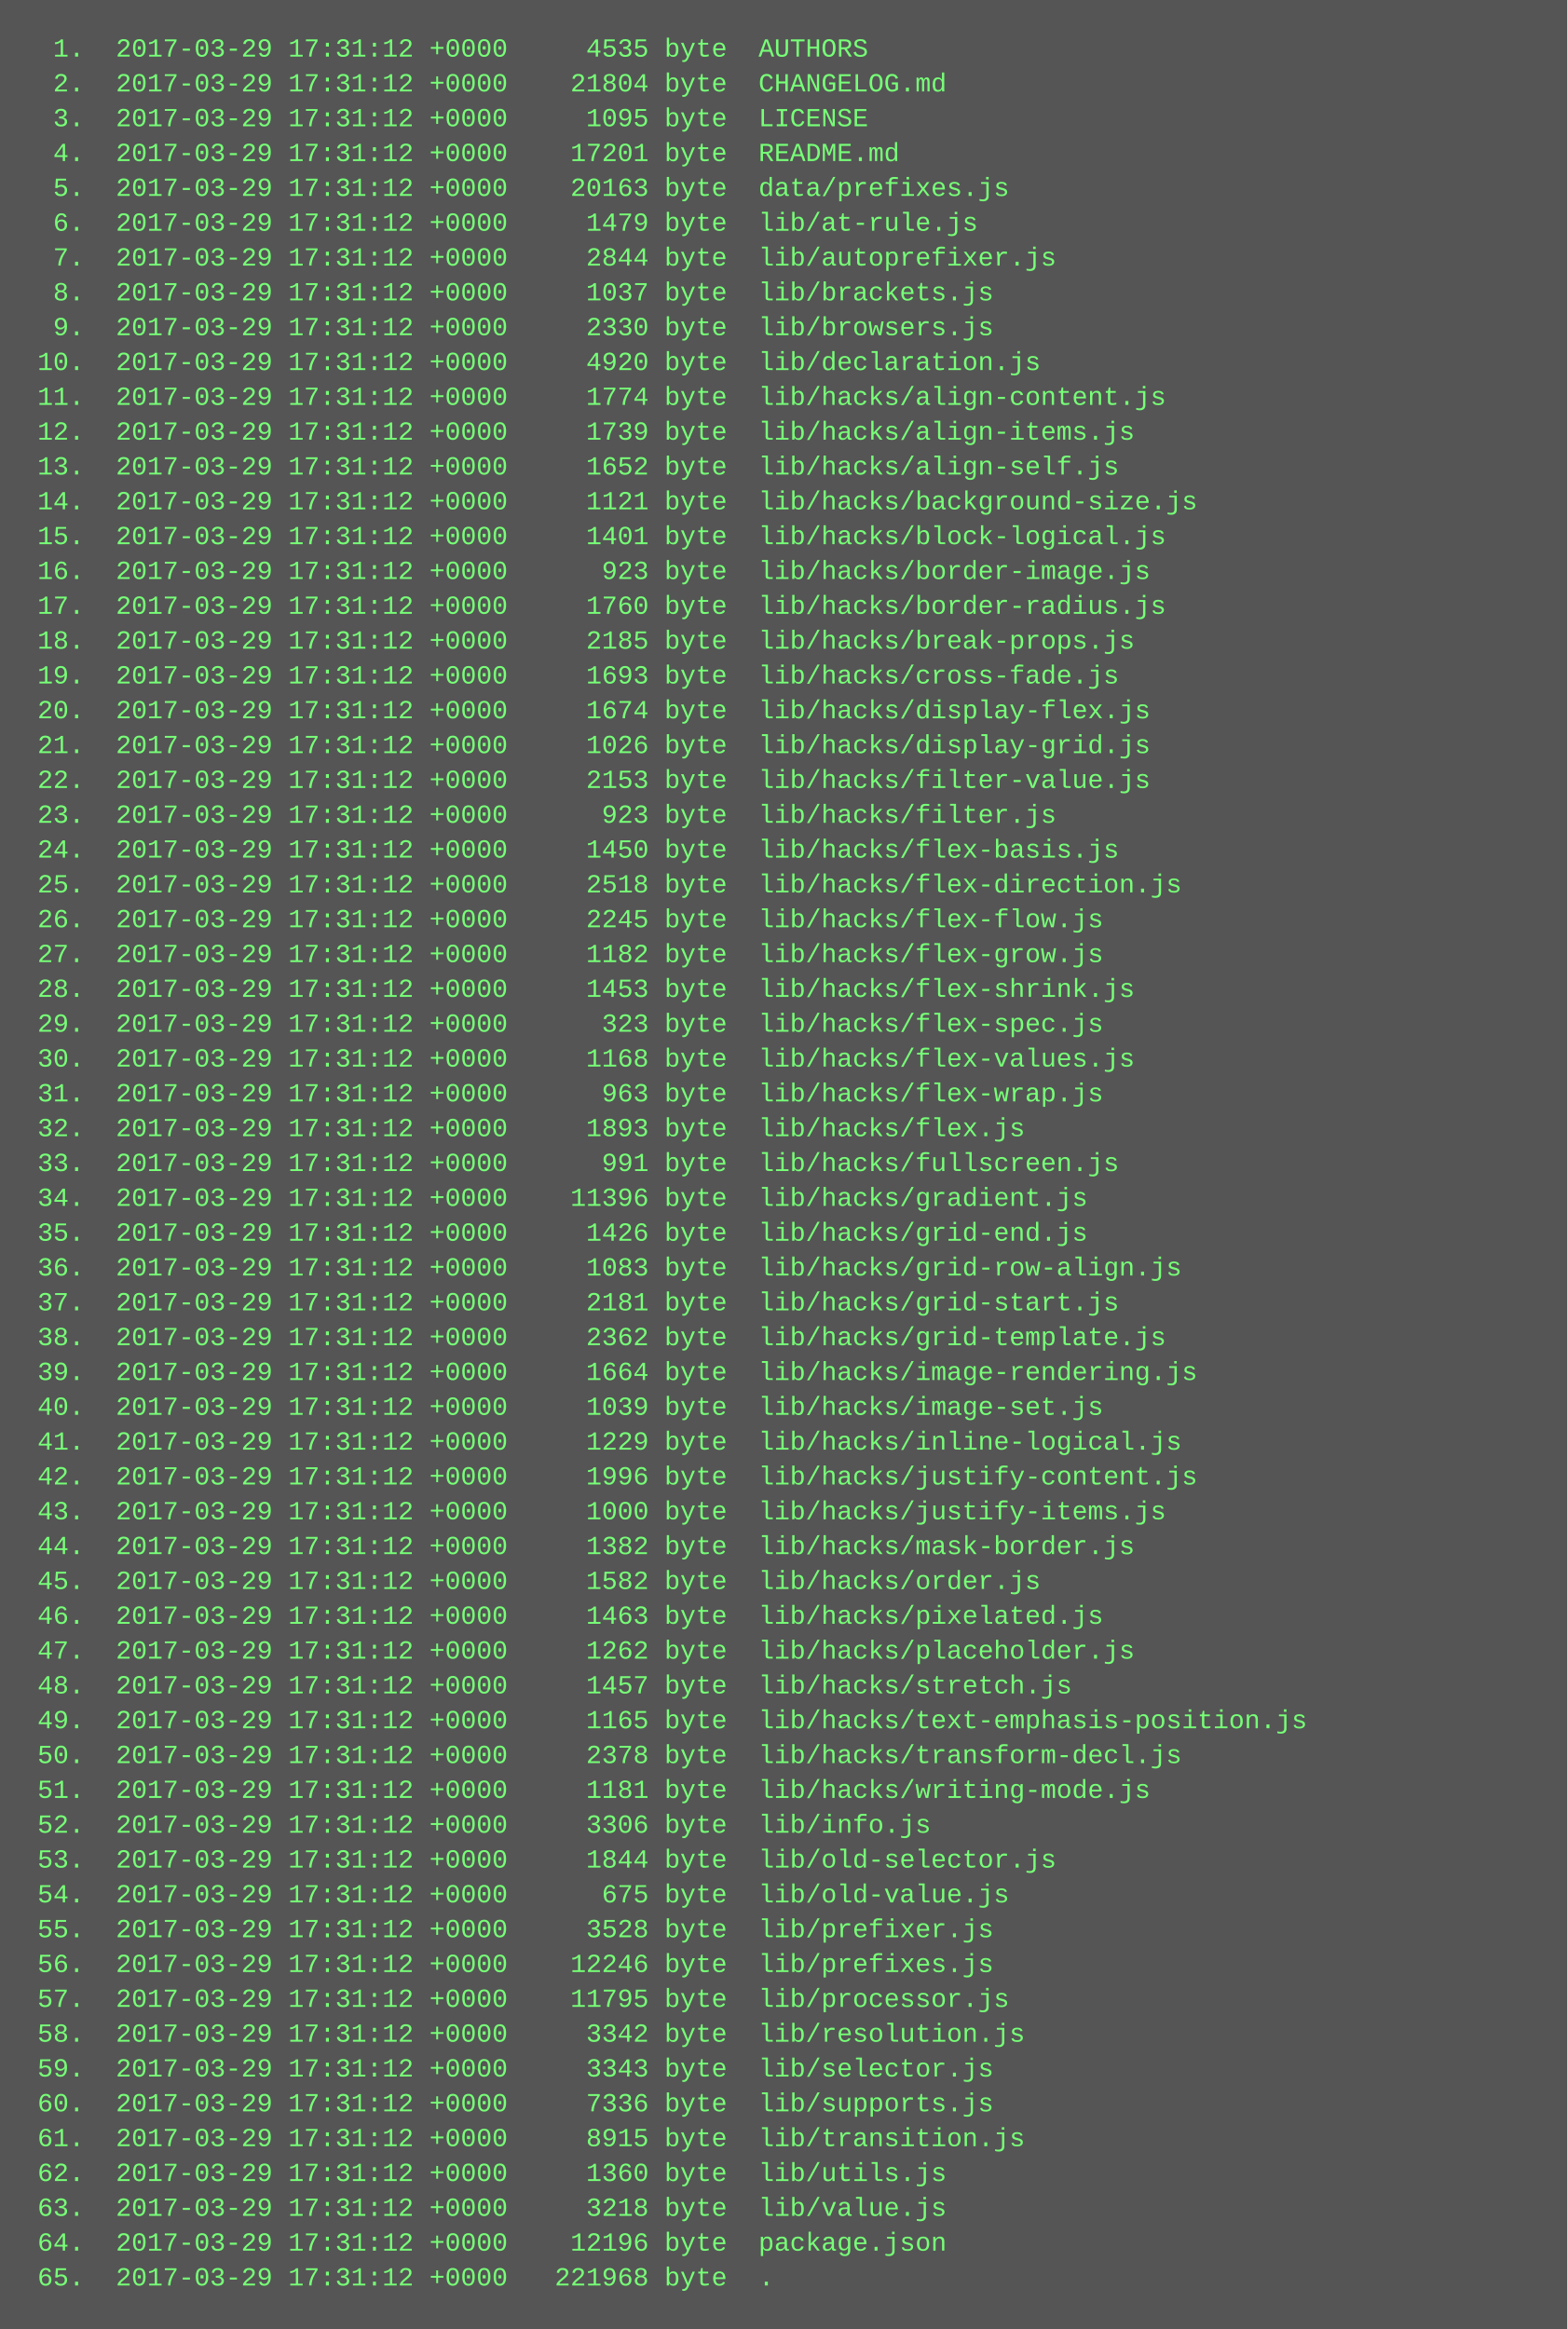
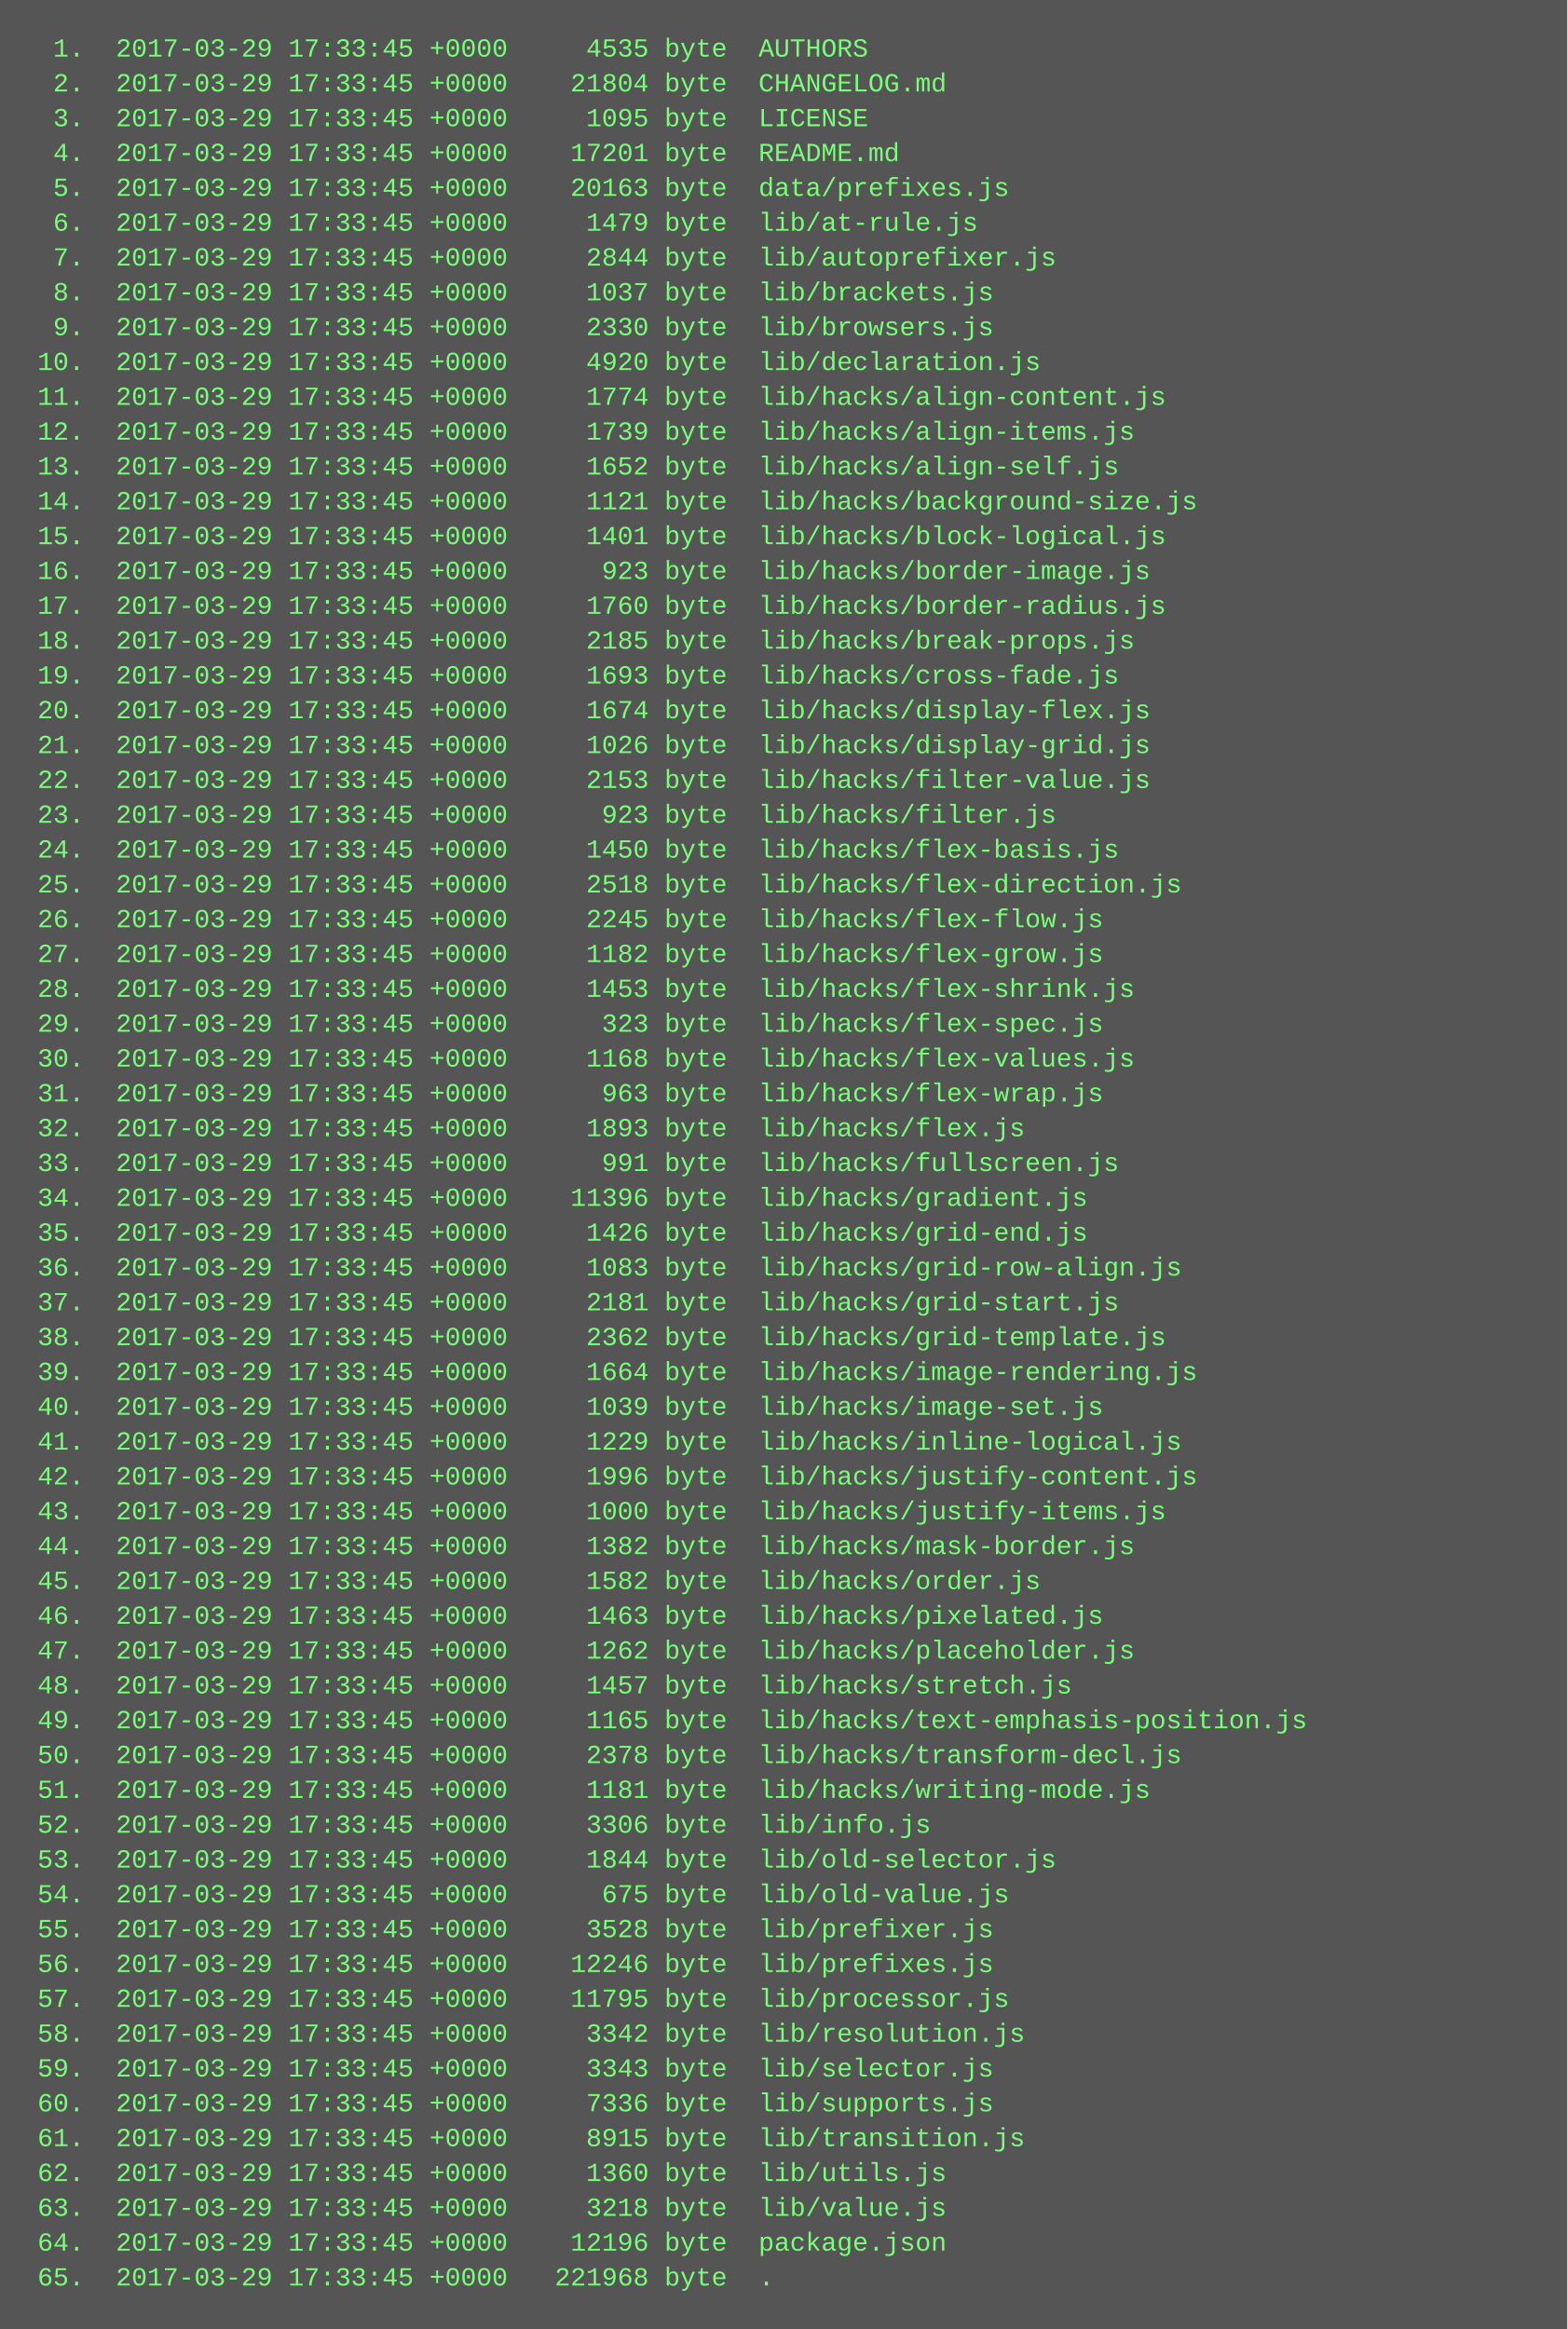
<svg xmlns="http://www.w3.org/2000/svg" height="1070" width="720">
  <rect height="1070" fill="#555" width="720" />
  <text fill="#7f7" font-family="Courier New" font-size="12" xml:space="preserve">
-     <tspan x="10" y="26">  1.  2017-03-29 17:31:12 +0000     4535 byte  AUTHORS</tspan>
-     <tspan x="10" y="42">  2.  2017-03-29 17:31:12 +0000    21804 byte  CHANGELOG.md</tspan>
-     <tspan x="10" y="58">  3.  2017-03-29 17:31:12 +0000     1095 byte  LICENSE</tspan>
-     <tspan x="10" y="74">  4.  2017-03-29 17:31:12 +0000    17201 byte  README.md</tspan>
-     <tspan x="10" y="90">  5.  2017-03-29 17:31:12 +0000    20163 byte  data/prefixes.js</tspan>
-     <tspan x="10" y="106">  6.  2017-03-29 17:31:12 +0000     1479 byte  lib/at-rule.js</tspan>
-     <tspan x="10" y="122">  7.  2017-03-29 17:31:12 +0000     2844 byte  lib/autoprefixer.js</tspan>
-     <tspan x="10" y="138">  8.  2017-03-29 17:31:12 +0000     1037 byte  lib/brackets.js</tspan>
-     <tspan x="10" y="154">  9.  2017-03-29 17:31:12 +0000     2330 byte  lib/browsers.js</tspan>
-     <tspan x="10" y="170"> 10.  2017-03-29 17:31:12 +0000     4920 byte  lib/declaration.js</tspan>
-     <tspan x="10" y="186"> 11.  2017-03-29 17:31:12 +0000     1774 byte  lib/hacks/align-content.js</tspan>
-     <tspan x="10" y="202"> 12.  2017-03-29 17:31:12 +0000     1739 byte  lib/hacks/align-items.js</tspan>
-     <tspan x="10" y="218"> 13.  2017-03-29 17:31:12 +0000     1652 byte  lib/hacks/align-self.js</tspan>
-     <tspan x="10" y="234"> 14.  2017-03-29 17:31:12 +0000     1121 byte  lib/hacks/background-size.js</tspan>
-     <tspan x="10" y="250"> 15.  2017-03-29 17:31:12 +0000     1401 byte  lib/hacks/block-logical.js</tspan>
-     <tspan x="10" y="266"> 16.  2017-03-29 17:31:12 +0000      923 byte  lib/hacks/border-image.js</tspan>
-     <tspan x="10" y="282"> 17.  2017-03-29 17:31:12 +0000     1760 byte  lib/hacks/border-radius.js</tspan>
-     <tspan x="10" y="298"> 18.  2017-03-29 17:31:12 +0000     2185 byte  lib/hacks/break-props.js</tspan>
-     <tspan x="10" y="314"> 19.  2017-03-29 17:31:12 +0000     1693 byte  lib/hacks/cross-fade.js</tspan>
-     <tspan x="10" y="330"> 20.  2017-03-29 17:31:12 +0000     1674 byte  lib/hacks/display-flex.js</tspan>
-     <tspan x="10" y="346"> 21.  2017-03-29 17:31:12 +0000     1026 byte  lib/hacks/display-grid.js</tspan>
-     <tspan x="10" y="362"> 22.  2017-03-29 17:31:12 +0000     2153 byte  lib/hacks/filter-value.js</tspan>
-     <tspan x="10" y="378"> 23.  2017-03-29 17:31:12 +0000      923 byte  lib/hacks/filter.js</tspan>
-     <tspan x="10" y="394"> 24.  2017-03-29 17:31:12 +0000     1450 byte  lib/hacks/flex-basis.js</tspan>
-     <tspan x="10" y="410"> 25.  2017-03-29 17:31:12 +0000     2518 byte  lib/hacks/flex-direction.js</tspan>
-     <tspan x="10" y="426"> 26.  2017-03-29 17:31:12 +0000     2245 byte  lib/hacks/flex-flow.js</tspan>
-     <tspan x="10" y="442"> 27.  2017-03-29 17:31:12 +0000     1182 byte  lib/hacks/flex-grow.js</tspan>
-     <tspan x="10" y="458"> 28.  2017-03-29 17:31:12 +0000     1453 byte  lib/hacks/flex-shrink.js</tspan>
-     <tspan x="10" y="474"> 29.  2017-03-29 17:31:12 +0000      323 byte  lib/hacks/flex-spec.js</tspan>
-     <tspan x="10" y="490"> 30.  2017-03-29 17:31:12 +0000     1168 byte  lib/hacks/flex-values.js</tspan>
-     <tspan x="10" y="506"> 31.  2017-03-29 17:31:12 +0000      963 byte  lib/hacks/flex-wrap.js</tspan>
-     <tspan x="10" y="522"> 32.  2017-03-29 17:31:12 +0000     1893 byte  lib/hacks/flex.js</tspan>
-     <tspan x="10" y="538"> 33.  2017-03-29 17:31:12 +0000      991 byte  lib/hacks/fullscreen.js</tspan>
-     <tspan x="10" y="554"> 34.  2017-03-29 17:31:12 +0000    11396 byte  lib/hacks/gradient.js</tspan>
-     <tspan x="10" y="570"> 35.  2017-03-29 17:31:12 +0000     1426 byte  lib/hacks/grid-end.js</tspan>
-     <tspan x="10" y="586"> 36.  2017-03-29 17:31:12 +0000     1083 byte  lib/hacks/grid-row-align.js</tspan>
-     <tspan x="10" y="602"> 37.  2017-03-29 17:31:12 +0000     2181 byte  lib/hacks/grid-start.js</tspan>
-     <tspan x="10" y="618"> 38.  2017-03-29 17:31:12 +0000     2362 byte  lib/hacks/grid-template.js</tspan>
-     <tspan x="10" y="634"> 39.  2017-03-29 17:31:12 +0000     1664 byte  lib/hacks/image-rendering.js</tspan>
-     <tspan x="10" y="650"> 40.  2017-03-29 17:31:12 +0000     1039 byte  lib/hacks/image-set.js</tspan>
-     <tspan x="10" y="666"> 41.  2017-03-29 17:31:12 +0000     1229 byte  lib/hacks/inline-logical.js</tspan>
-     <tspan x="10" y="682"> 42.  2017-03-29 17:31:12 +0000     1996 byte  lib/hacks/justify-content.js</tspan>
-     <tspan x="10" y="698"> 43.  2017-03-29 17:31:12 +0000     1000 byte  lib/hacks/justify-items.js</tspan>
-     <tspan x="10" y="714"> 44.  2017-03-29 17:31:12 +0000     1382 byte  lib/hacks/mask-border.js</tspan>
-     <tspan x="10" y="730"> 45.  2017-03-29 17:31:12 +0000     1582 byte  lib/hacks/order.js</tspan>
-     <tspan x="10" y="746"> 46.  2017-03-29 17:31:12 +0000     1463 byte  lib/hacks/pixelated.js</tspan>
-     <tspan x="10" y="762"> 47.  2017-03-29 17:31:12 +0000     1262 byte  lib/hacks/placeholder.js</tspan>
-     <tspan x="10" y="778"> 48.  2017-03-29 17:31:12 +0000     1457 byte  lib/hacks/stretch.js</tspan>
-     <tspan x="10" y="794"> 49.  2017-03-29 17:31:12 +0000     1165 byte  lib/hacks/text-emphasis-position.js</tspan>
-     <tspan x="10" y="810"> 50.  2017-03-29 17:31:12 +0000     2378 byte  lib/hacks/transform-decl.js</tspan>
-     <tspan x="10" y="826"> 51.  2017-03-29 17:31:12 +0000     1181 byte  lib/hacks/writing-mode.js</tspan>
-     <tspan x="10" y="842"> 52.  2017-03-29 17:31:12 +0000     3306 byte  lib/info.js</tspan>
-     <tspan x="10" y="858"> 53.  2017-03-29 17:31:12 +0000     1844 byte  lib/old-selector.js</tspan>
-     <tspan x="10" y="874"> 54.  2017-03-29 17:31:12 +0000      675 byte  lib/old-value.js</tspan>
-     <tspan x="10" y="890"> 55.  2017-03-29 17:31:12 +0000     3528 byte  lib/prefixer.js</tspan>
-     <tspan x="10" y="906"> 56.  2017-03-29 17:31:12 +0000    12246 byte  lib/prefixes.js</tspan>
-     <tspan x="10" y="922"> 57.  2017-03-29 17:31:12 +0000    11795 byte  lib/processor.js</tspan>
-     <tspan x="10" y="938"> 58.  2017-03-29 17:31:12 +0000     3342 byte  lib/resolution.js</tspan>
-     <tspan x="10" y="954"> 59.  2017-03-29 17:31:12 +0000     3343 byte  lib/selector.js</tspan>
-     <tspan x="10" y="970"> 60.  2017-03-29 17:31:12 +0000     7336 byte  lib/supports.js</tspan>
-     <tspan x="10" y="986"> 61.  2017-03-29 17:31:12 +0000     8915 byte  lib/transition.js</tspan>
-     <tspan x="10" y="1002"> 62.  2017-03-29 17:31:12 +0000     1360 byte  lib/utils.js</tspan>
-     <tspan x="10" y="1018"> 63.  2017-03-29 17:31:12 +0000     3218 byte  lib/value.js</tspan>
-     <tspan x="10" y="1034"> 64.  2017-03-29 17:31:12 +0000    12196 byte  package.json</tspan>
-     <tspan x="10" y="1050"> 65.  2017-03-29 17:31:12 +0000   221968 byte  .</tspan>
+     <tspan x="10" y="26">  1.  2017-03-29 17:33:45 +0000     4535 byte  AUTHORS</tspan>
+     <tspan x="10" y="42">  2.  2017-03-29 17:33:45 +0000    21804 byte  CHANGELOG.md</tspan>
+     <tspan x="10" y="58">  3.  2017-03-29 17:33:45 +0000     1095 byte  LICENSE</tspan>
+     <tspan x="10" y="74">  4.  2017-03-29 17:33:45 +0000    17201 byte  README.md</tspan>
+     <tspan x="10" y="90">  5.  2017-03-29 17:33:45 +0000    20163 byte  data/prefixes.js</tspan>
+     <tspan x="10" y="106">  6.  2017-03-29 17:33:45 +0000     1479 byte  lib/at-rule.js</tspan>
+     <tspan x="10" y="122">  7.  2017-03-29 17:33:45 +0000     2844 byte  lib/autoprefixer.js</tspan>
+     <tspan x="10" y="138">  8.  2017-03-29 17:33:45 +0000     1037 byte  lib/brackets.js</tspan>
+     <tspan x="10" y="154">  9.  2017-03-29 17:33:45 +0000     2330 byte  lib/browsers.js</tspan>
+     <tspan x="10" y="170"> 10.  2017-03-29 17:33:45 +0000     4920 byte  lib/declaration.js</tspan>
+     <tspan x="10" y="186"> 11.  2017-03-29 17:33:45 +0000     1774 byte  lib/hacks/align-content.js</tspan>
+     <tspan x="10" y="202"> 12.  2017-03-29 17:33:45 +0000     1739 byte  lib/hacks/align-items.js</tspan>
+     <tspan x="10" y="218"> 13.  2017-03-29 17:33:45 +0000     1652 byte  lib/hacks/align-self.js</tspan>
+     <tspan x="10" y="234"> 14.  2017-03-29 17:33:45 +0000     1121 byte  lib/hacks/background-size.js</tspan>
+     <tspan x="10" y="250"> 15.  2017-03-29 17:33:45 +0000     1401 byte  lib/hacks/block-logical.js</tspan>
+     <tspan x="10" y="266"> 16.  2017-03-29 17:33:45 +0000      923 byte  lib/hacks/border-image.js</tspan>
+     <tspan x="10" y="282"> 17.  2017-03-29 17:33:45 +0000     1760 byte  lib/hacks/border-radius.js</tspan>
+     <tspan x="10" y="298"> 18.  2017-03-29 17:33:45 +0000     2185 byte  lib/hacks/break-props.js</tspan>
+     <tspan x="10" y="314"> 19.  2017-03-29 17:33:45 +0000     1693 byte  lib/hacks/cross-fade.js</tspan>
+     <tspan x="10" y="330"> 20.  2017-03-29 17:33:45 +0000     1674 byte  lib/hacks/display-flex.js</tspan>
+     <tspan x="10" y="346"> 21.  2017-03-29 17:33:45 +0000     1026 byte  lib/hacks/display-grid.js</tspan>
+     <tspan x="10" y="362"> 22.  2017-03-29 17:33:45 +0000     2153 byte  lib/hacks/filter-value.js</tspan>
+     <tspan x="10" y="378"> 23.  2017-03-29 17:33:45 +0000      923 byte  lib/hacks/filter.js</tspan>
+     <tspan x="10" y="394"> 24.  2017-03-29 17:33:45 +0000     1450 byte  lib/hacks/flex-basis.js</tspan>
+     <tspan x="10" y="410"> 25.  2017-03-29 17:33:45 +0000     2518 byte  lib/hacks/flex-direction.js</tspan>
+     <tspan x="10" y="426"> 26.  2017-03-29 17:33:45 +0000     2245 byte  lib/hacks/flex-flow.js</tspan>
+     <tspan x="10" y="442"> 27.  2017-03-29 17:33:45 +0000     1182 byte  lib/hacks/flex-grow.js</tspan>
+     <tspan x="10" y="458"> 28.  2017-03-29 17:33:45 +0000     1453 byte  lib/hacks/flex-shrink.js</tspan>
+     <tspan x="10" y="474"> 29.  2017-03-29 17:33:45 +0000      323 byte  lib/hacks/flex-spec.js</tspan>
+     <tspan x="10" y="490"> 30.  2017-03-29 17:33:45 +0000     1168 byte  lib/hacks/flex-values.js</tspan>
+     <tspan x="10" y="506"> 31.  2017-03-29 17:33:45 +0000      963 byte  lib/hacks/flex-wrap.js</tspan>
+     <tspan x="10" y="522"> 32.  2017-03-29 17:33:45 +0000     1893 byte  lib/hacks/flex.js</tspan>
+     <tspan x="10" y="538"> 33.  2017-03-29 17:33:45 +0000      991 byte  lib/hacks/fullscreen.js</tspan>
+     <tspan x="10" y="554"> 34.  2017-03-29 17:33:45 +0000    11396 byte  lib/hacks/gradient.js</tspan>
+     <tspan x="10" y="570"> 35.  2017-03-29 17:33:45 +0000     1426 byte  lib/hacks/grid-end.js</tspan>
+     <tspan x="10" y="586"> 36.  2017-03-29 17:33:45 +0000     1083 byte  lib/hacks/grid-row-align.js</tspan>
+     <tspan x="10" y="602"> 37.  2017-03-29 17:33:45 +0000     2181 byte  lib/hacks/grid-start.js</tspan>
+     <tspan x="10" y="618"> 38.  2017-03-29 17:33:45 +0000     2362 byte  lib/hacks/grid-template.js</tspan>
+     <tspan x="10" y="634"> 39.  2017-03-29 17:33:45 +0000     1664 byte  lib/hacks/image-rendering.js</tspan>
+     <tspan x="10" y="650"> 40.  2017-03-29 17:33:45 +0000     1039 byte  lib/hacks/image-set.js</tspan>
+     <tspan x="10" y="666"> 41.  2017-03-29 17:33:45 +0000     1229 byte  lib/hacks/inline-logical.js</tspan>
+     <tspan x="10" y="682"> 42.  2017-03-29 17:33:45 +0000     1996 byte  lib/hacks/justify-content.js</tspan>
+     <tspan x="10" y="698"> 43.  2017-03-29 17:33:45 +0000     1000 byte  lib/hacks/justify-items.js</tspan>
+     <tspan x="10" y="714"> 44.  2017-03-29 17:33:45 +0000     1382 byte  lib/hacks/mask-border.js</tspan>
+     <tspan x="10" y="730"> 45.  2017-03-29 17:33:45 +0000     1582 byte  lib/hacks/order.js</tspan>
+     <tspan x="10" y="746"> 46.  2017-03-29 17:33:45 +0000     1463 byte  lib/hacks/pixelated.js</tspan>
+     <tspan x="10" y="762"> 47.  2017-03-29 17:33:45 +0000     1262 byte  lib/hacks/placeholder.js</tspan>
+     <tspan x="10" y="778"> 48.  2017-03-29 17:33:45 +0000     1457 byte  lib/hacks/stretch.js</tspan>
+     <tspan x="10" y="794"> 49.  2017-03-29 17:33:45 +0000     1165 byte  lib/hacks/text-emphasis-position.js</tspan>
+     <tspan x="10" y="810"> 50.  2017-03-29 17:33:45 +0000     2378 byte  lib/hacks/transform-decl.js</tspan>
+     <tspan x="10" y="826"> 51.  2017-03-29 17:33:45 +0000     1181 byte  lib/hacks/writing-mode.js</tspan>
+     <tspan x="10" y="842"> 52.  2017-03-29 17:33:45 +0000     3306 byte  lib/info.js</tspan>
+     <tspan x="10" y="858"> 53.  2017-03-29 17:33:45 +0000     1844 byte  lib/old-selector.js</tspan>
+     <tspan x="10" y="874"> 54.  2017-03-29 17:33:45 +0000      675 byte  lib/old-value.js</tspan>
+     <tspan x="10" y="890"> 55.  2017-03-29 17:33:45 +0000     3528 byte  lib/prefixer.js</tspan>
+     <tspan x="10" y="906"> 56.  2017-03-29 17:33:45 +0000    12246 byte  lib/prefixes.js</tspan>
+     <tspan x="10" y="922"> 57.  2017-03-29 17:33:45 +0000    11795 byte  lib/processor.js</tspan>
+     <tspan x="10" y="938"> 58.  2017-03-29 17:33:45 +0000     3342 byte  lib/resolution.js</tspan>
+     <tspan x="10" y="954"> 59.  2017-03-29 17:33:45 +0000     3343 byte  lib/selector.js</tspan>
+     <tspan x="10" y="970"> 60.  2017-03-29 17:33:45 +0000     7336 byte  lib/supports.js</tspan>
+     <tspan x="10" y="986"> 61.  2017-03-29 17:33:45 +0000     8915 byte  lib/transition.js</tspan>
+     <tspan x="10" y="1002"> 62.  2017-03-29 17:33:45 +0000     1360 byte  lib/utils.js</tspan>
+     <tspan x="10" y="1018"> 63.  2017-03-29 17:33:45 +0000     3218 byte  lib/value.js</tspan>
+     <tspan x="10" y="1034"> 64.  2017-03-29 17:33:45 +0000    12196 byte  package.json</tspan>
+     <tspan x="10" y="1050"> 65.  2017-03-29 17:33:45 +0000   221968 byte  .</tspan>
  </text>
</svg>
